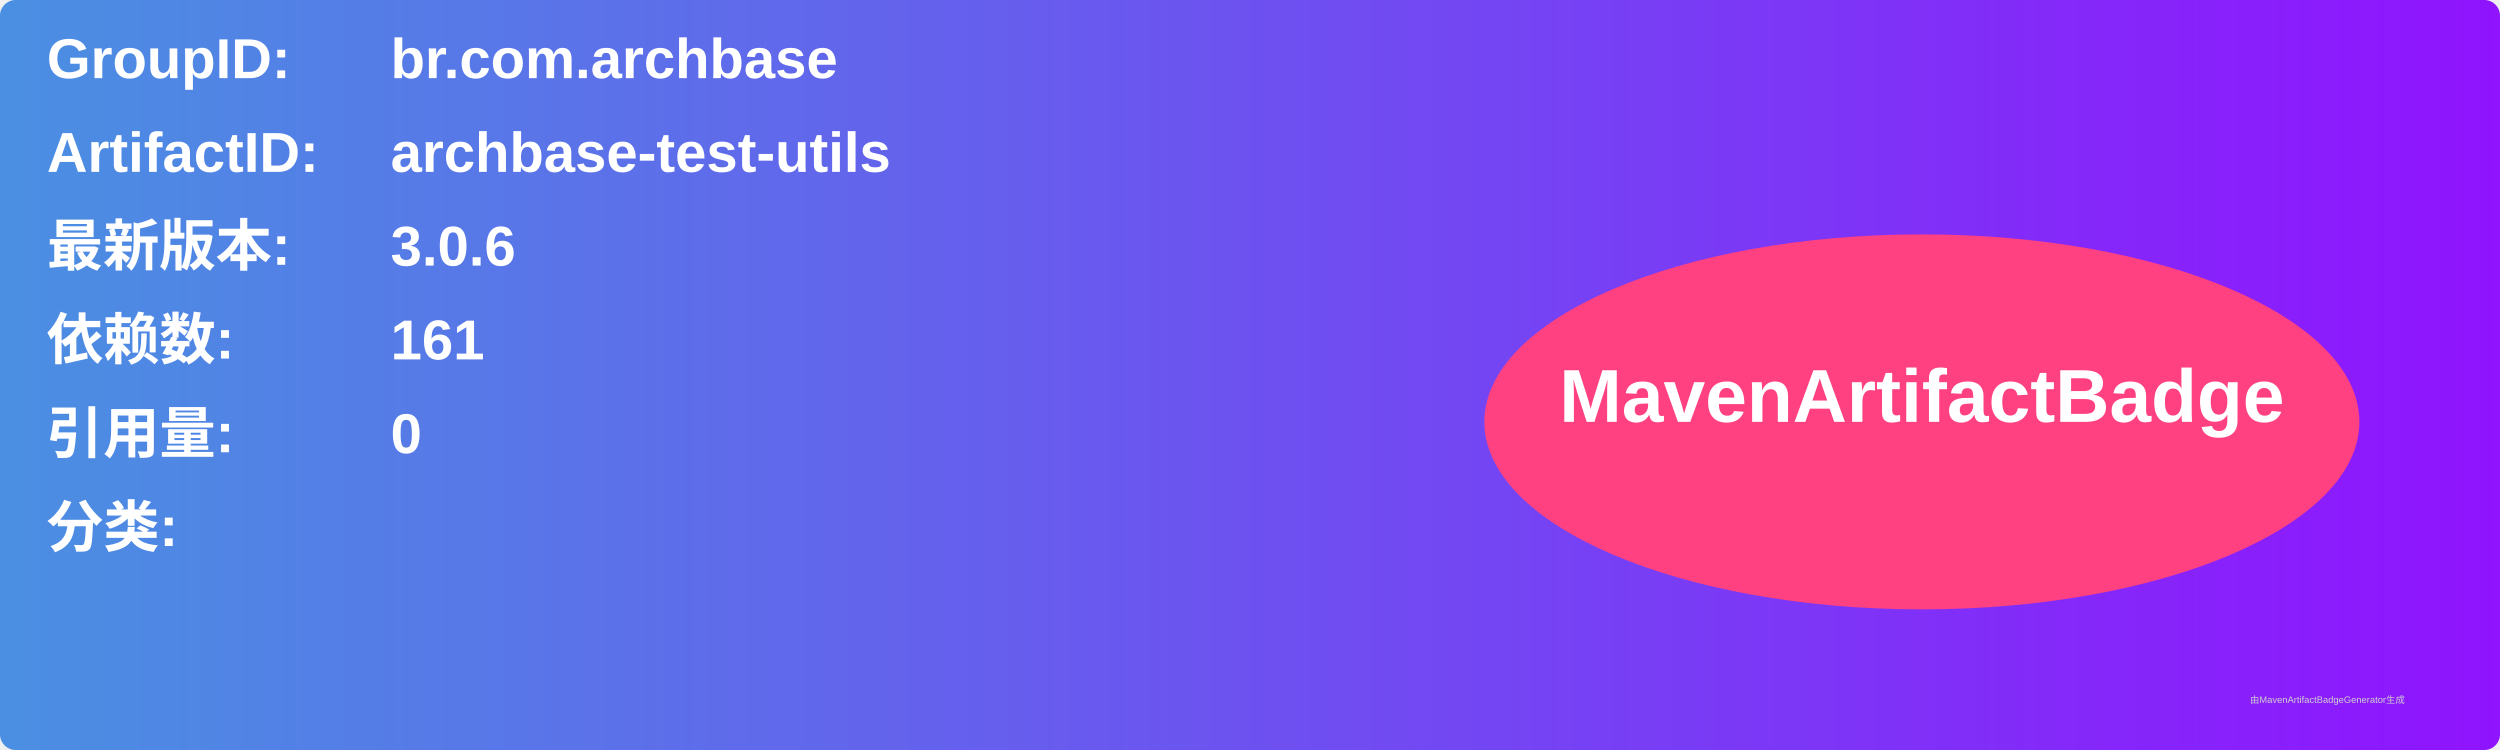
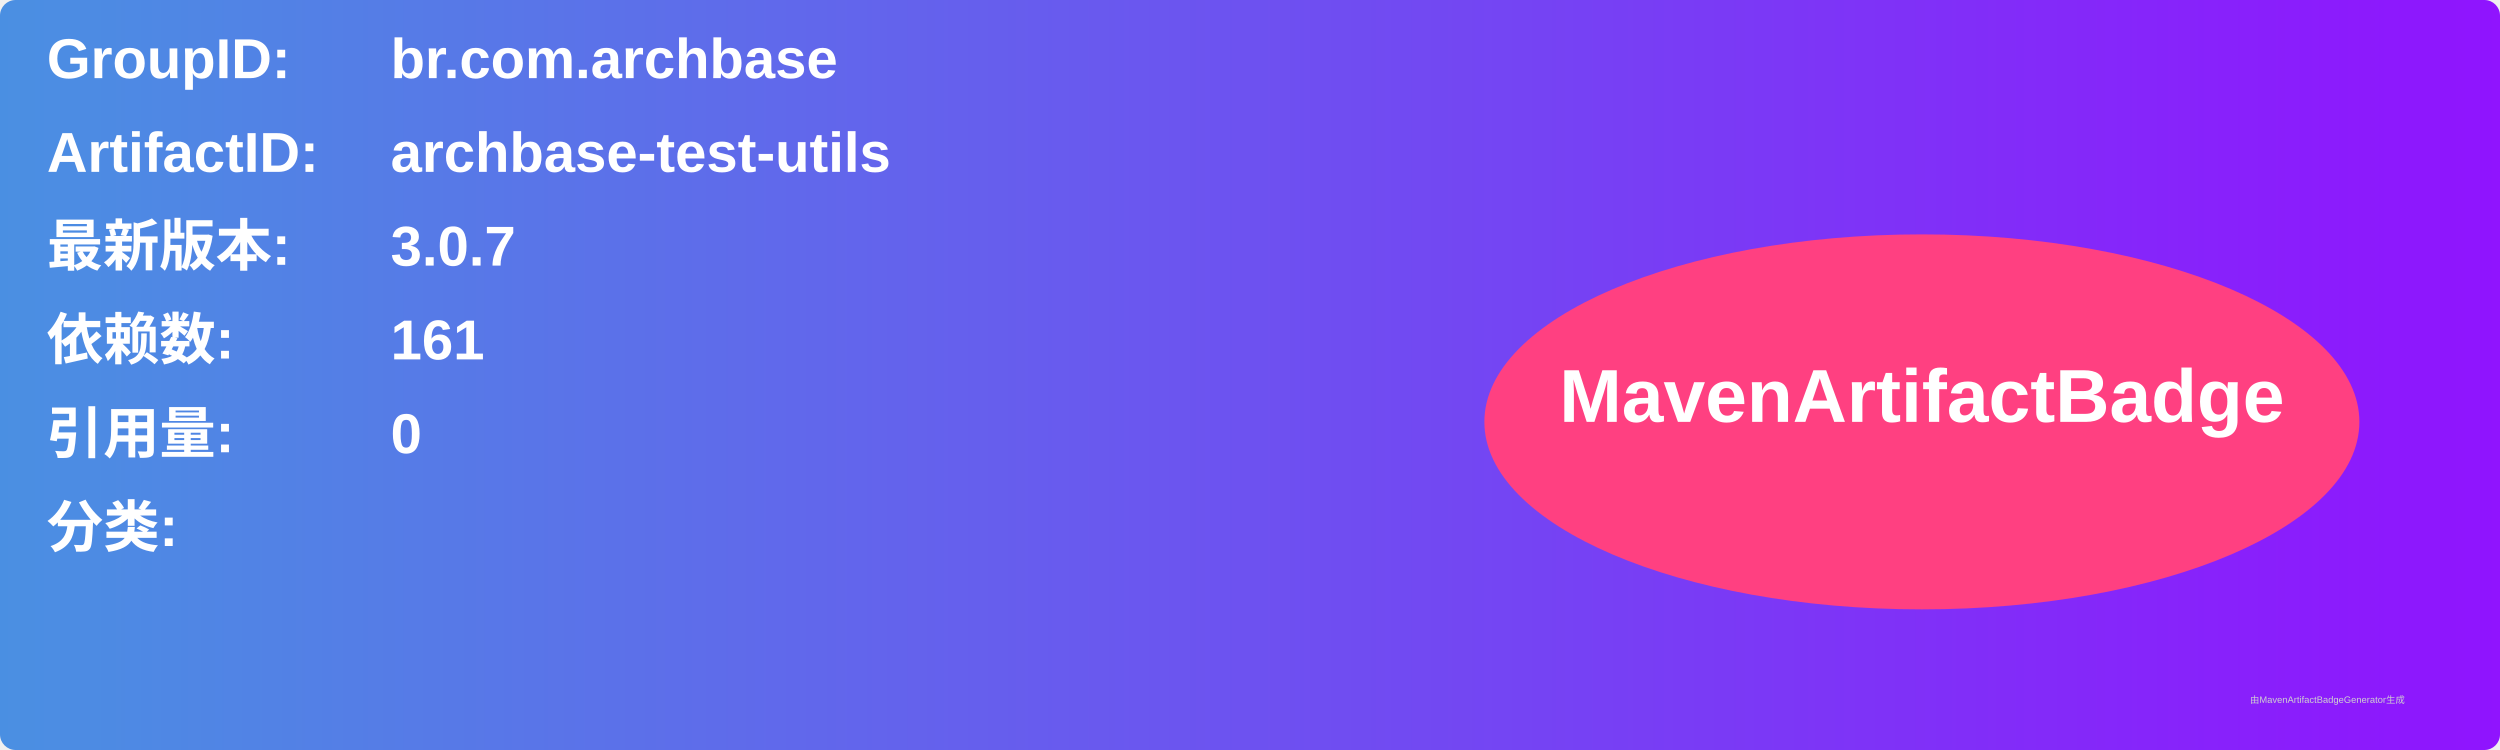
<svg xmlns="http://www.w3.org/2000/svg" width="800" height="240" viewBox="0 0 800 240">
  <linearGradient id="grad" x1="0%" y1="0%" x2="100%" y2="0%">
    <stop offset="0%" stop-color="#4a90e2" />
    <stop offset="100%" stop-color="#9013fe" />
  </linearGradient>
  <rect width="100%" height="100%" rx="5" ry="5" fill="url(#grad)" />
  <g transform="translate(15, 15)">
    <text x="0" y="10" font-family="Arial" font-size="18" fill="white" font-weight="bold" width="260">GroupID:</text>
    <text x="110" y="10" font-family="Arial" font-size="18" fill="white" font-weight="bold" width="460">br.com.archbase</text>
    <text x="0" y="40" font-family="Arial" font-size="18" fill="white" font-weight="bold" width="260">ArtifactID:</text>
    <text x="110" y="40" font-family="Arial" font-size="18" fill="white" font-weight="bold" width="460">archbase-test-utils</text>
    <text x="0" y="70" font-family="Arial" font-size="18" fill="white" font-weight="bold">最新版本:</text>
    <text x="110" y="70" font-family="Arial" font-size="18" fill="white" font-weight="bold">
-       <tspan font-weight="bold">3.0.6</tspan>
+       <tspan font-weight="bold">3.0.7</tspan>
    </text>
    <text x="0" y="100" font-family="Arial" font-size="18" fill="white" font-weight="bold">依赖数: </text>
    <text x="110" y="100" font-family="Arial" font-size="18" fill="white">
      <tspan font-weight="bold">161</tspan>
    </text>
    <text x="0" y="130" font-family="Arial" font-size="18" fill="white" font-weight="bold">引用量: </text>
    <text x="110" y="130" font-family="Arial" font-size="18" fill="white">
      <tspan font-weight="bold">0</tspan>
    </text>
    <text x="0" y="160" font-family="Arial" font-size="18" fill="white" font-weight="bold">分类:</text>
    <text x="10" y="190" font-family="Arial" font-size="10" fill="white">
      <tspan font-weight="bold" />
    </text>
    <ellipse cx="600" cy="120" rx="140" ry="60" fill="#ff4081" />
    <text x="600" y="120" text-anchor="middle" font-family="Arial" font-size="24" fill="white" font-weight="bold">MavenArtifactBadge</text>
  </g>
  <text x="720" y="225" font-family="Arial" font-size="3" fill="#d0d0d0">由MavenArtifactBadgeGenerator生成</text>
</svg>
